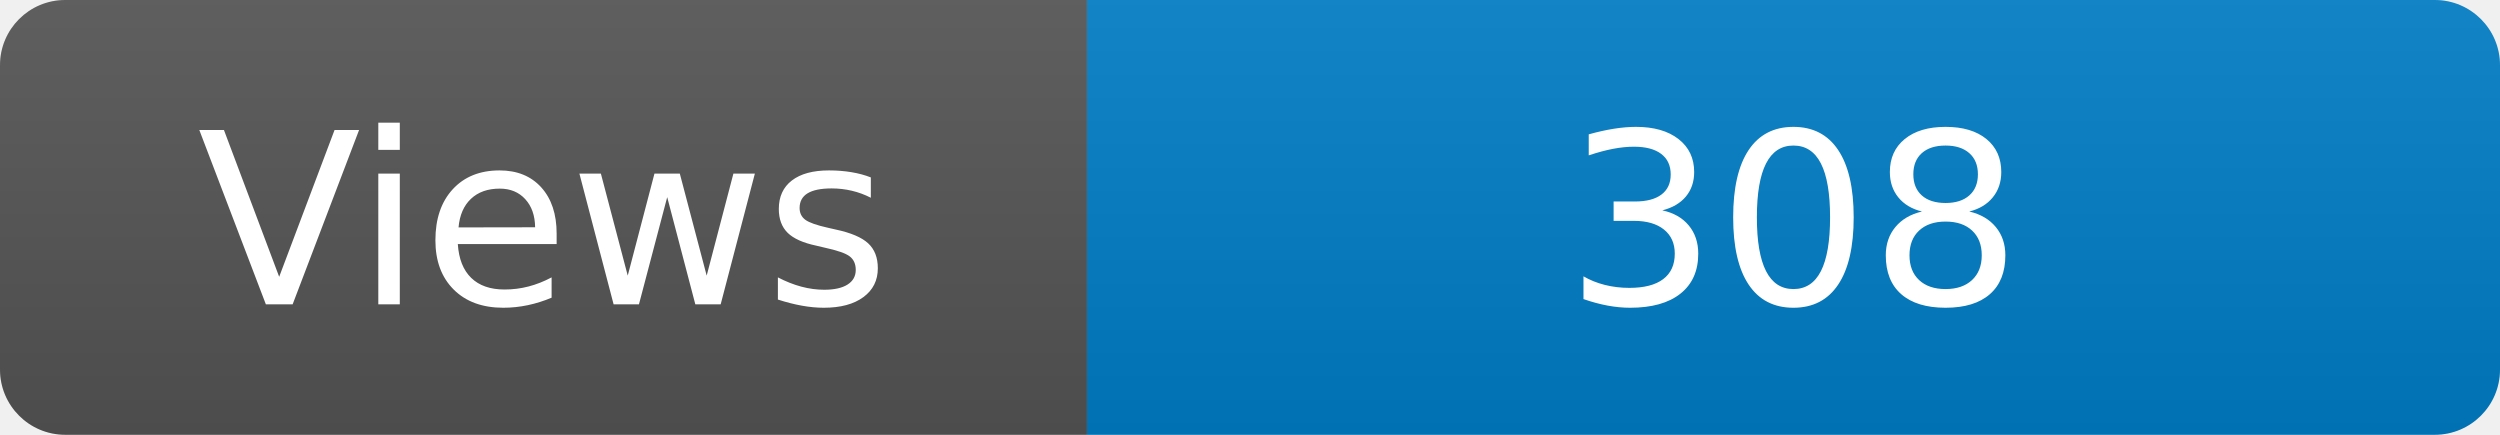
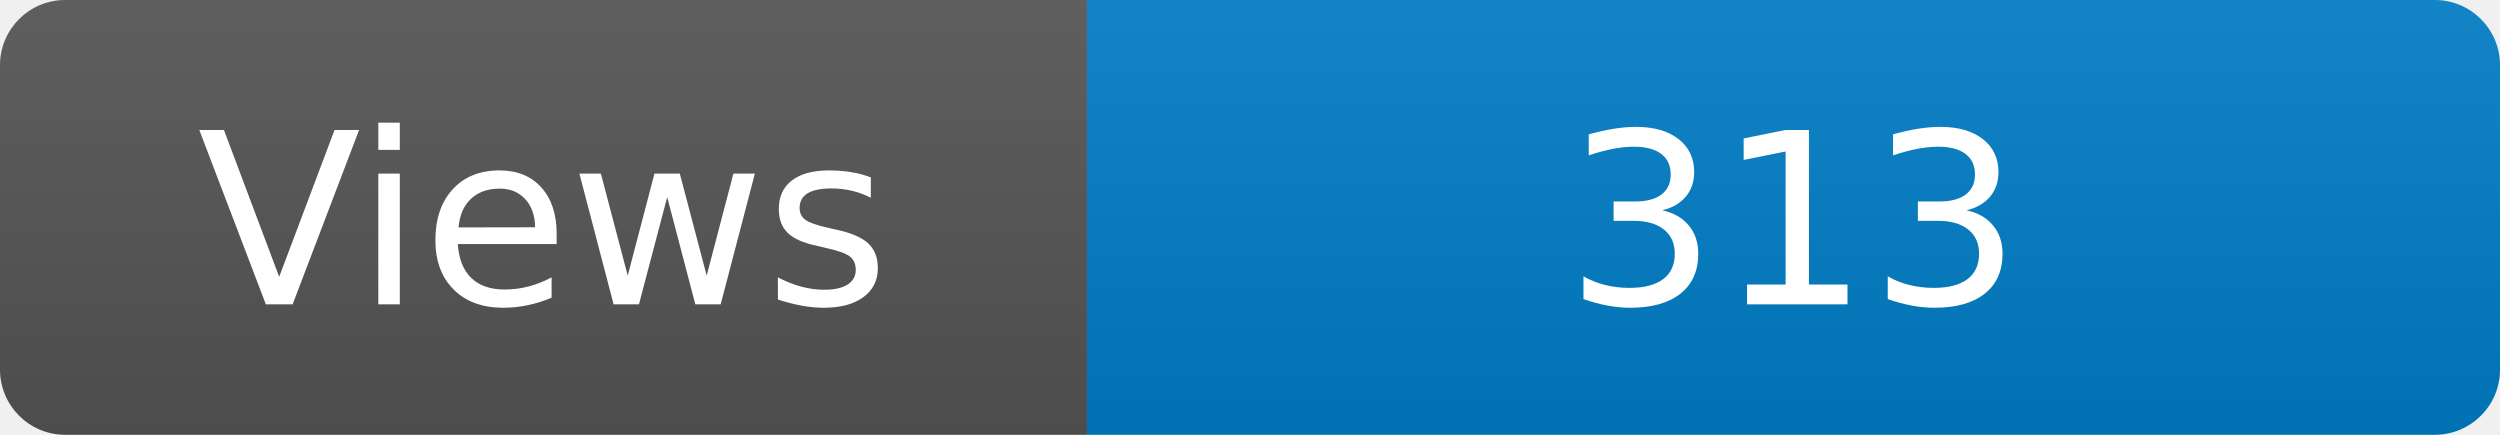
<svg xmlns="http://www.w3.org/2000/svg" width="115" height="20" role="img" aria-label="Maintained?: yes">
  <linearGradient id="s" x2="0" y2="100%">
    <stop offset="0" stop-color="#bbb" stop-opacity=".1" />
    <stop offset="1" stop-opacity=".1" />
  </linearGradient>
  <clipPath id="r">
    <rect width="115" height="20" rx="3" fill="#fff" />
  </clipPath>
  <g clip-path="url(#r)">
    <rect width="50" height="20" fill="#555" />
    <rect x="50" width="160" height="20" fill="#007ec6" />
    <rect width="115" height="20" fill="url(#s)" />
  </g>
  <g fill="#fff" text-anchor="middle" font-family="Verdana,Geneva,DejaVu Sans,sans-serif" font-size="110">
    <text x="250" y="140" transform="scale(.1)" fill="#fff">Views</text>
-     <text x="825" y="140" transform="scale(.1)" fill="#fff">308</text>
+     <text x="825" y="140" transform="scale(.1)" fill="#fff">313</text>
  </g>
</svg>
